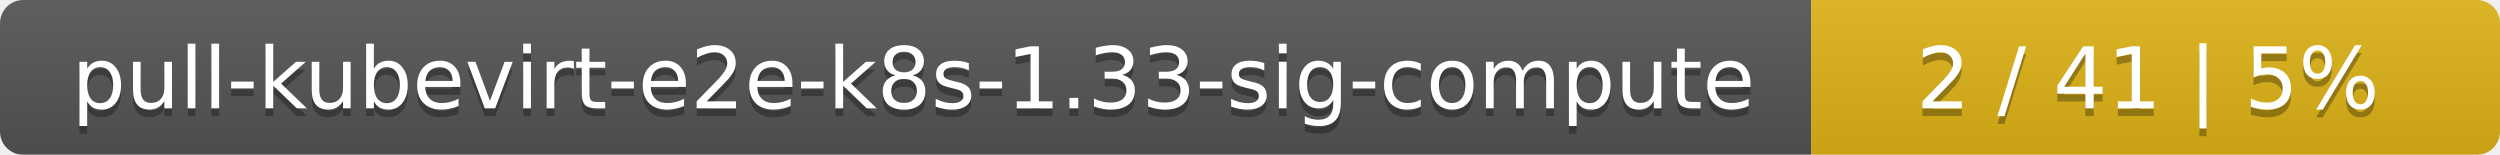
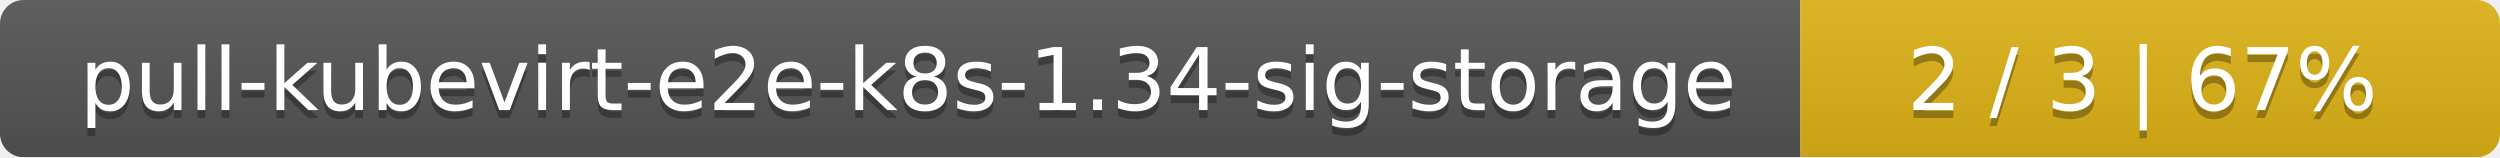
- <svg xmlns="http://www.w3.org/2000/svg" width="323" height="20">
+ <svg xmlns="http://www.w3.org/2000/svg" width="318" height="20">
  <linearGradient id="smooth" x2="0" y2="100%">
    <stop offset="0" stop-color="#bbb" stop-opacity=".1" />
    <stop offset="1" stop-opacity=".1" />
  </linearGradient>
  <mask id="round">
-     <rect width="323" height="20" rx="3" fill="#fff" />
+     <rect width="318" height="20" rx="3" fill="#fff" />
  </mask>
  <g mask="url(#round)">
-     <rect width="234" height="20" fill="#555" />
-     <rect x="234" width="89" height="20" fill="#dfb317" />
-     <rect width="323" height="20" fill="url(#smooth)" />
+     <rect width="229" height="20" fill="#555" />
+     <rect x="229" width="89" height="20" fill="#dfb317" />
+     <rect width="318" height="20" fill="url(#smooth)" />
  </g>
  <g fill="#fff" text-anchor="middle" font-family="DejaVu Sans,Verdana,Geneva,sans-serif" font-size="11">
-     <text x="118" y="15" fill="#010101" fill-opacity=".3">pull-kubevirt-e2e-k8s-1.33-sig-compute</text>
-     <text x="118" y="14">pull-kubevirt-e2e-k8s-1.33-sig-compute</text>
-     <text x="277.5" y="15" fill="#010101" fill-opacity=".3">2 / 41    |    5%</text>
-     <text x="277.5" y="14">2 / 41    |    5%</text>
+     <text x="115.5" y="15" fill="#010101" fill-opacity=".3">pull-kubevirt-e2e-k8s-1.34-sig-storage</text>
+     <text x="115.5" y="14">pull-kubevirt-e2e-k8s-1.34-sig-storage</text>
+     <text x="272.5" y="15" fill="#010101" fill-opacity=".3">2 / 3    |    67%</text>
+     <text x="272.5" y="14">2 / 3    |    67%</text>
  </g>
</svg>
